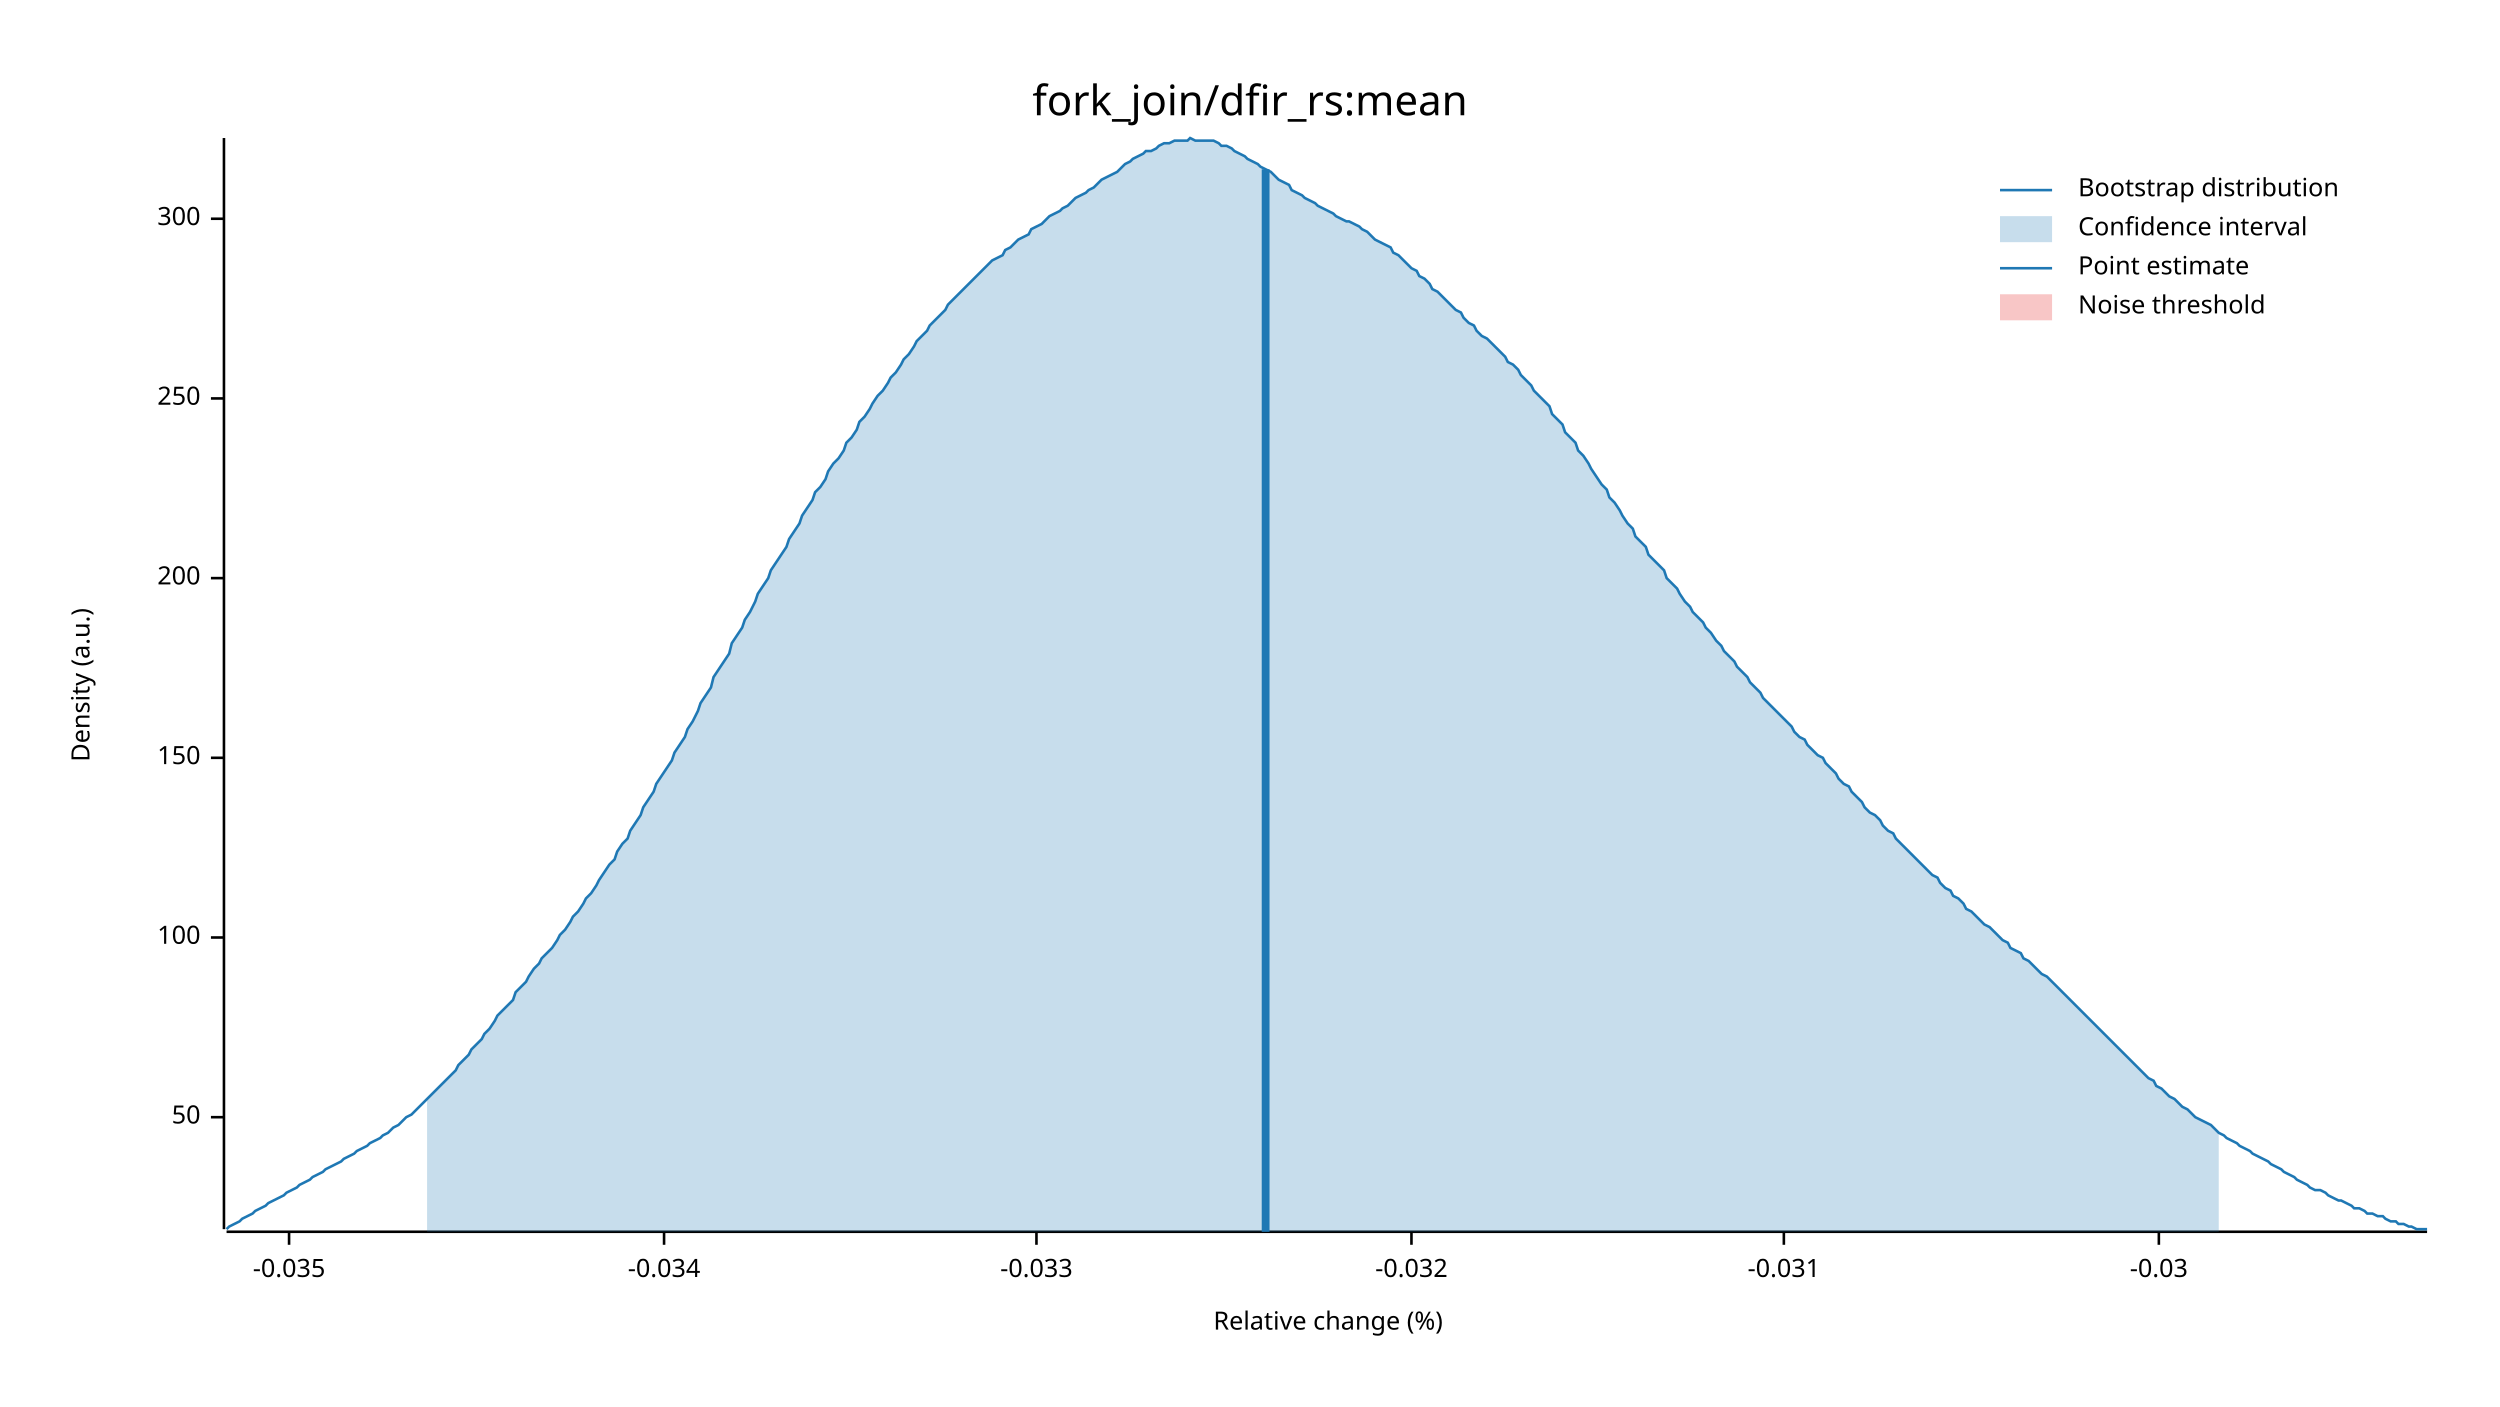
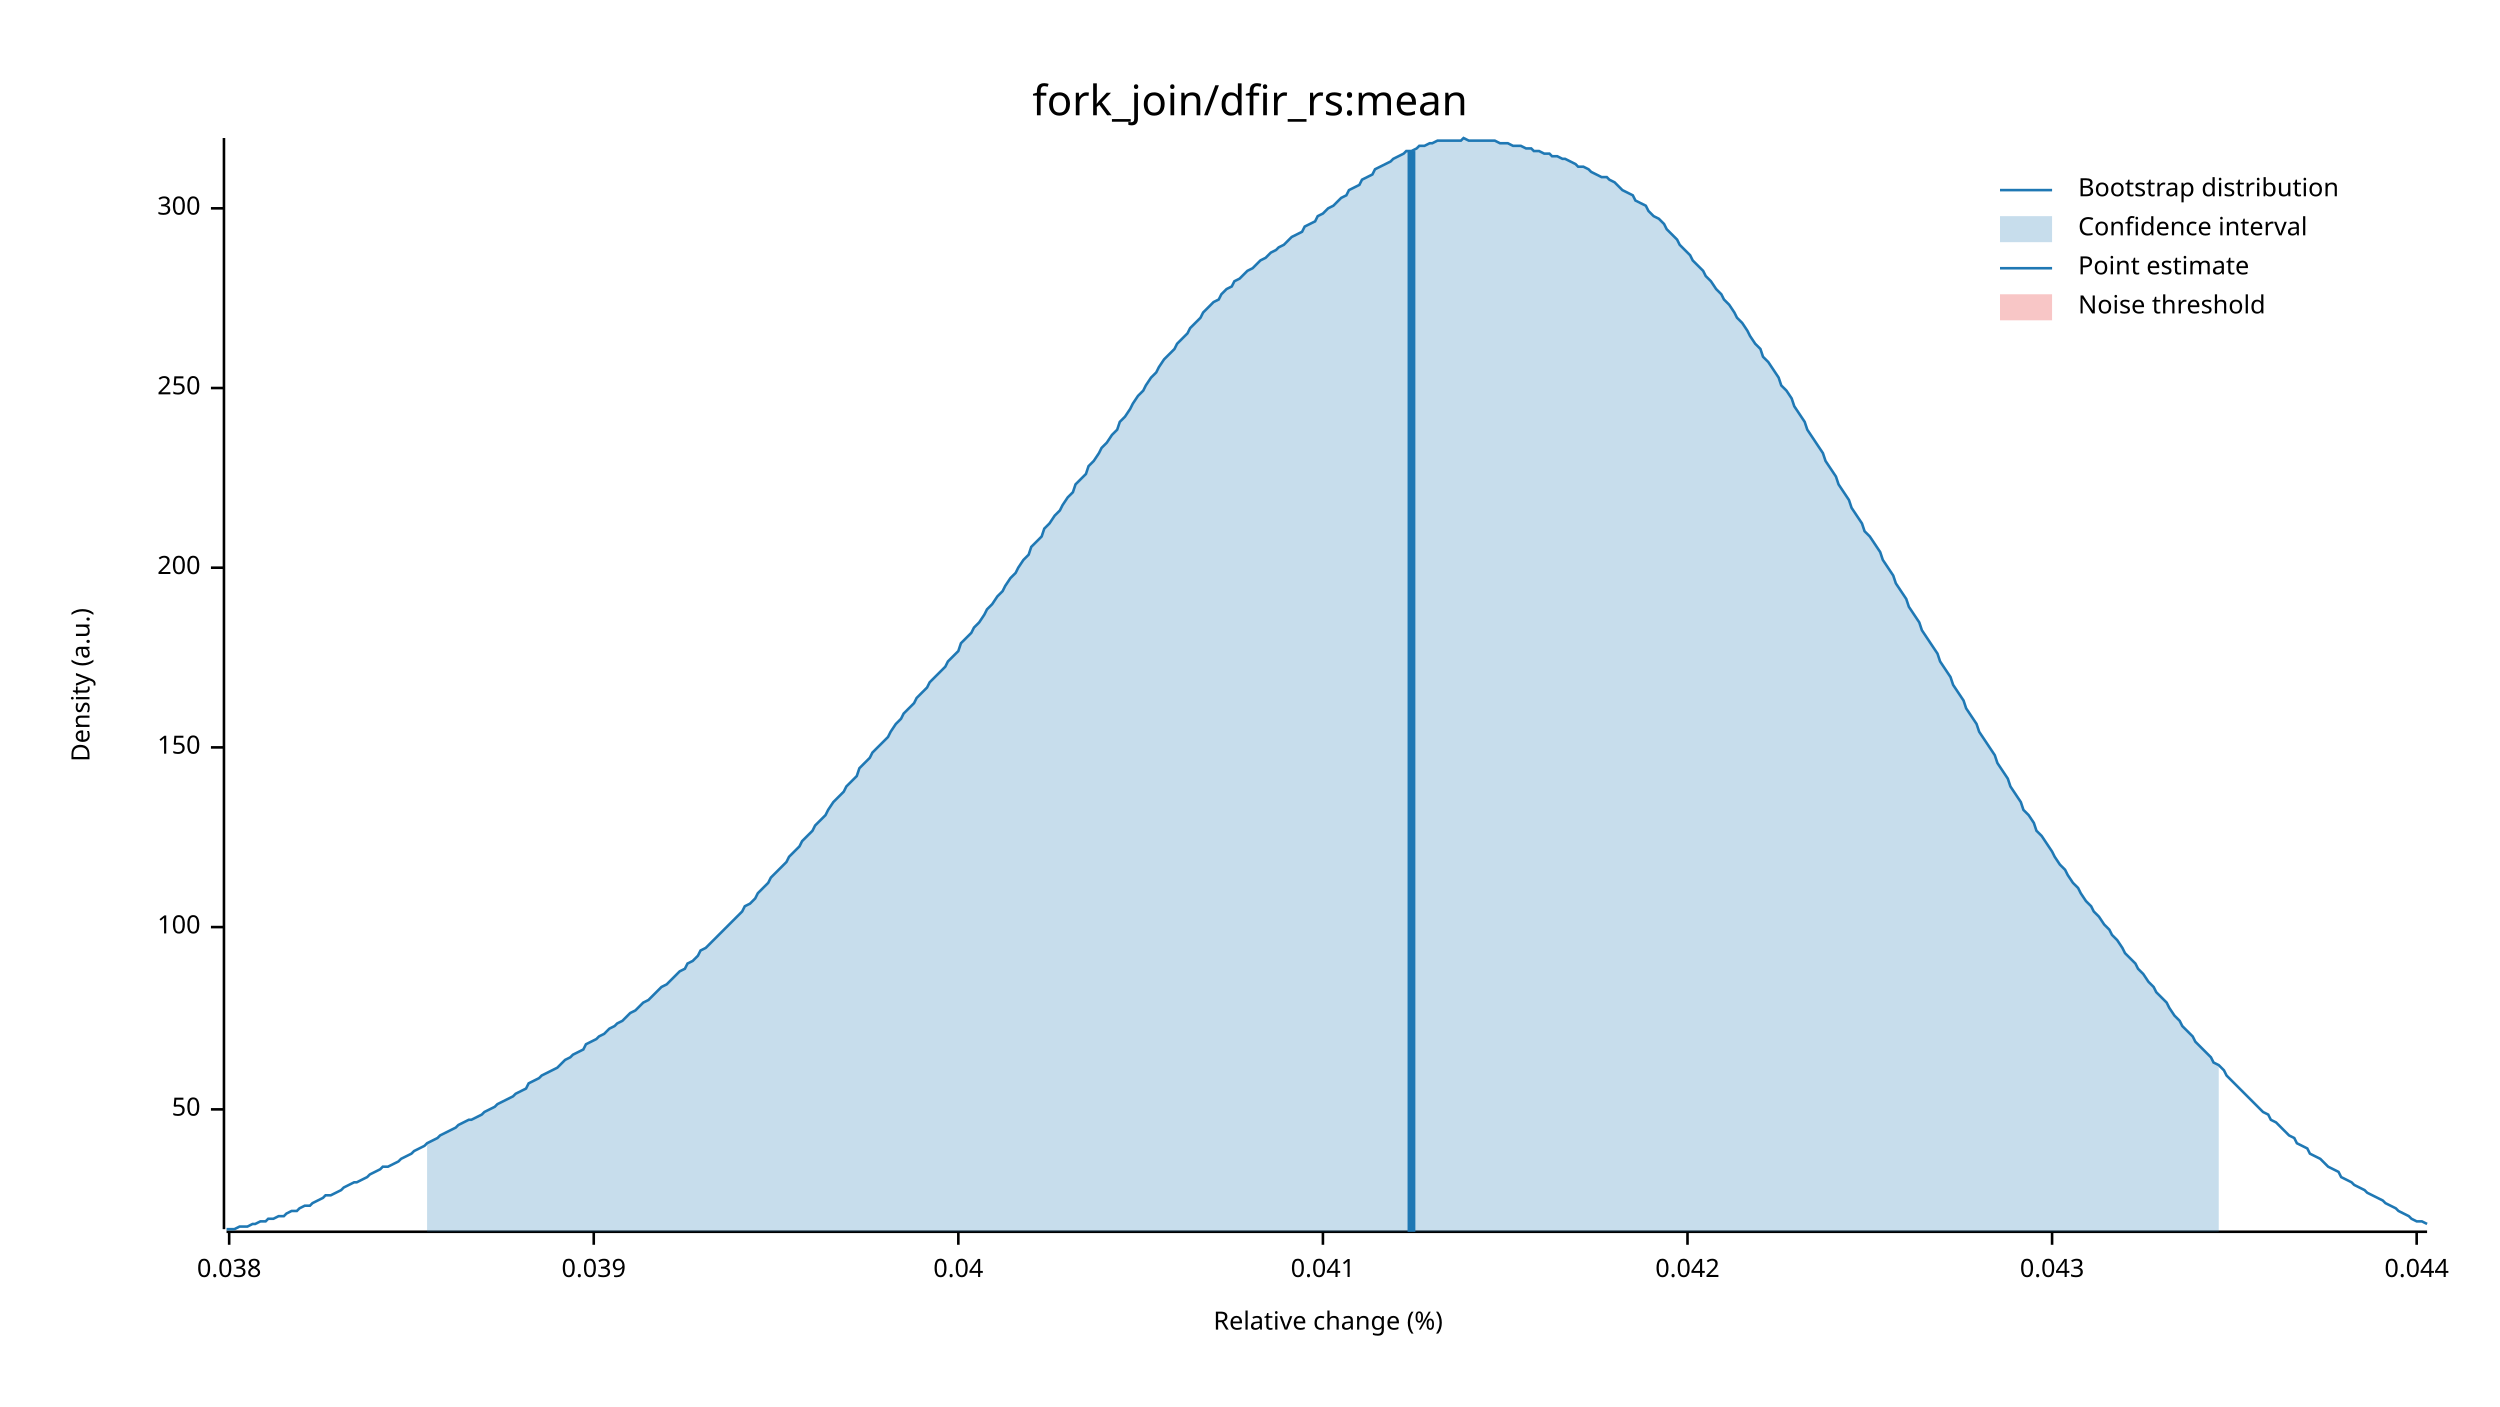
<svg xmlns="http://www.w3.org/2000/svg" width="960" height="540" viewBox="0 0 960 540">
  <text x="480" y="32" dy="0.76em" text-anchor="middle" font-family="sans-serif" font-size="16.129" opacity="1" fill="#000000">
fork_join/dfir_rs:mean
</text>
  <text x="27" y="263" dy="0.76em" text-anchor="middle" font-family="sans-serif" font-size="9.677" opacity="1" fill="#000000" transform="rotate(270, 27, 263)">
Density (a.u.)
</text>
  <text x="510" y="513" dy="-0.5ex" text-anchor="middle" font-family="sans-serif" font-size="9.677" opacity="1" fill="#000000">
Relative change (%)
</text>
  <polyline fill="none" opacity="1" stroke="#000000" stroke-width="1" points="86,53 86,472 " />
-   <text x="77" y="429" dy="0.5ex" text-anchor="end" font-family="sans-serif" font-size="9.677" opacity="1" fill="#000000">
+   <text x="77" y="426" dy="0.5ex" text-anchor="end" font-family="sans-serif" font-size="9.677" opacity="1" fill="#000000">
50
</text>
-   <polyline fill="none" opacity="1" stroke="#000000" stroke-width="1" points="81,429 86,429 " />
-   <text x="77" y="360" dy="0.5ex" text-anchor="end" font-family="sans-serif" font-size="9.677" opacity="1" fill="#000000">
+   <polyline fill="none" opacity="1" stroke="#000000" stroke-width="1" points="81,426 86,426 " />
+   <text x="77" y="356" dy="0.5ex" text-anchor="end" font-family="sans-serif" font-size="9.677" opacity="1" fill="#000000">
100
</text>
-   <polyline fill="none" opacity="1" stroke="#000000" stroke-width="1" points="81,360 86,360 " />
-   <text x="77" y="291" dy="0.5ex" text-anchor="end" font-family="sans-serif" font-size="9.677" opacity="1" fill="#000000">
+   <polyline fill="none" opacity="1" stroke="#000000" stroke-width="1" points="81,356 86,356 " />
+   <text x="77" y="287" dy="0.5ex" text-anchor="end" font-family="sans-serif" font-size="9.677" opacity="1" fill="#000000">
150
</text>
-   <polyline fill="none" opacity="1" stroke="#000000" stroke-width="1" points="81,291 86,291 " />
-   <text x="77" y="222" dy="0.5ex" text-anchor="end" font-family="sans-serif" font-size="9.677" opacity="1" fill="#000000">
+   <polyline fill="none" opacity="1" stroke="#000000" stroke-width="1" points="81,287 86,287 " />
+   <text x="77" y="218" dy="0.5ex" text-anchor="end" font-family="sans-serif" font-size="9.677" opacity="1" fill="#000000">
200
</text>
-   <polyline fill="none" opacity="1" stroke="#000000" stroke-width="1" points="81,222 86,222 " />
-   <text x="77" y="153" dy="0.5ex" text-anchor="end" font-family="sans-serif" font-size="9.677" opacity="1" fill="#000000">
+   <polyline fill="none" opacity="1" stroke="#000000" stroke-width="1" points="81,218 86,218 " />
+   <text x="77" y="149" dy="0.5ex" text-anchor="end" font-family="sans-serif" font-size="9.677" opacity="1" fill="#000000">
250
</text>
-   <polyline fill="none" opacity="1" stroke="#000000" stroke-width="1" points="81,153 86,153 " />
-   <text x="77" y="84" dy="0.5ex" text-anchor="end" font-family="sans-serif" font-size="9.677" opacity="1" fill="#000000">
+   <polyline fill="none" opacity="1" stroke="#000000" stroke-width="1" points="81,149 86,149 " />
+   <text x="77" y="80" dy="0.5ex" text-anchor="end" font-family="sans-serif" font-size="9.677" opacity="1" fill="#000000">
300
</text>
-   <polyline fill="none" opacity="1" stroke="#000000" stroke-width="1" points="81,84 86,84 " />
+   <polyline fill="none" opacity="1" stroke="#000000" stroke-width="1" points="81,80 86,80 " />
  <polyline fill="none" opacity="1" stroke="#000000" stroke-width="1" points="87,473 932,473 " />
-   <text x="111" y="483" dy="0.76em" text-anchor="middle" font-family="sans-serif" font-size="9.677" opacity="1" fill="#000000">
- -0.035
+   <text x="88" y="483" dy="0.76em" text-anchor="middle" font-family="sans-serif" font-size="9.677" opacity="1" fill="#000000">
+ 0.038
</text>
-   <polyline fill="none" opacity="1" stroke="#000000" stroke-width="1" points="111,473 111,478 " />
-   <text x="255" y="483" dy="0.76em" text-anchor="middle" font-family="sans-serif" font-size="9.677" opacity="1" fill="#000000">
- -0.034
+   <polyline fill="none" opacity="1" stroke="#000000" stroke-width="1" points="88,473 88,478 " />
+   <text x="228" y="483" dy="0.76em" text-anchor="middle" font-family="sans-serif" font-size="9.677" opacity="1" fill="#000000">
+ 0.039
</text>
-   <polyline fill="none" opacity="1" stroke="#000000" stroke-width="1" points="255,473 255,478 " />
-   <text x="398" y="483" dy="0.76em" text-anchor="middle" font-family="sans-serif" font-size="9.677" opacity="1" fill="#000000">
- -0.033
+   <polyline fill="none" opacity="1" stroke="#000000" stroke-width="1" points="228,473 228,478 " />
+   <text x="368" y="483" dy="0.76em" text-anchor="middle" font-family="sans-serif" font-size="9.677" opacity="1" fill="#000000">
+ 0.04
</text>
-   <polyline fill="none" opacity="1" stroke="#000000" stroke-width="1" points="398,473 398,478 " />
-   <text x="542" y="483" dy="0.76em" text-anchor="middle" font-family="sans-serif" font-size="9.677" opacity="1" fill="#000000">
- -0.032
+   <polyline fill="none" opacity="1" stroke="#000000" stroke-width="1" points="368,473 368,478 " />
+   <text x="508" y="483" dy="0.76em" text-anchor="middle" font-family="sans-serif" font-size="9.677" opacity="1" fill="#000000">
+ 0.041
</text>
-   <polyline fill="none" opacity="1" stroke="#000000" stroke-width="1" points="542,473 542,478 " />
-   <text x="685" y="483" dy="0.76em" text-anchor="middle" font-family="sans-serif" font-size="9.677" opacity="1" fill="#000000">
- -0.031
+   <polyline fill="none" opacity="1" stroke="#000000" stroke-width="1" points="508,473 508,478 " />
+   <text x="648" y="483" dy="0.76em" text-anchor="middle" font-family="sans-serif" font-size="9.677" opacity="1" fill="#000000">
+ 0.042
</text>
-   <polyline fill="none" opacity="1" stroke="#000000" stroke-width="1" points="685,473 685,478 " />
-   <text x="829" y="483" dy="0.76em" text-anchor="middle" font-family="sans-serif" font-size="9.677" opacity="1" fill="#000000">
- -0.03
+   <polyline fill="none" opacity="1" stroke="#000000" stroke-width="1" points="648,473 648,478 " />
+   <text x="788" y="483" dy="0.76em" text-anchor="middle" font-family="sans-serif" font-size="9.677" opacity="1" fill="#000000">
+ 0.043
</text>
-   <polyline fill="none" opacity="1" stroke="#000000" stroke-width="1" points="829,473 829,478 " />
-   <polyline fill="none" opacity="1" stroke="#1F78B4" stroke-width="1" points="87,472 88,471 90,470 92,469 93,468 95,467 97,466 98,465 100,464 102,463 103,462 105,461 107,460 109,459 110,458 112,457 114,456 115,455 117,454 119,453 120,452 122,451 124,450 125,449 127,448 129,447 131,446 132,445 134,444 136,443 137,442 139,441 141,440 142,439 144,438 146,437 147,436 149,435 151,433 153,432 154,431 156,429 158,428 159,427 161,425 163,423 164,422 166,420 168,418 169,417 171,415 173,413 175,411 176,409 178,407 180,405 181,403 183,401 185,399 186,397 188,395 190,392 191,390 193,388 195,386 197,384 198,381 200,379 202,377 203,375 205,372 207,370 208,368 210,366 212,364 214,361 215,359 217,357 219,354 220,352 222,350 224,347 225,345 227,343 229,340 230,338 232,335 234,332 236,330 237,327 239,324 241,322 242,319 244,316 246,313 247,310 249,307 251,304 252,301 254,298 256,295 258,292 259,289 261,286 263,283 264,280 266,277 268,273 269,270 271,267 273,264 274,260 276,257 278,254 280,251 281,247 283,244 285,241 286,238 288,235 290,231 291,228 293,225 295,222 296,219 298,216 300,213 302,210 303,207 305,204 307,201 308,198 310,195 312,192 313,189 315,187 317,184 318,181 320,178 322,176 324,173 325,170 327,168 329,165 330,162 332,160 334,157 335,155 337,152 339,150 341,147 342,145 344,143 346,140 347,138 349,136 351,133 352,131 354,129 356,127 357,125 359,123 361,121 363,119 364,117 366,115 368,113 369,112 371,110 373,108 374,107 376,105 378,103 379,102 381,100 383,99 385,98 386,96 388,95 390,93 391,92 393,91 395,90 396,88 398,87 400,86 401,85 403,83 405,82 407,81 408,80 410,79 412,77 413,76 415,75 417,74 418,73 420,72 422,70 423,69 425,68 427,67 429,66 430,65 432,63 434,62 435,61 437,60 439,59 440,58 442,58 444,57 445,56 447,55 449,55 451,54 452,54 454,54 456,54 457,53 459,54 461,54 462,54 464,54 466,54 468,55 469,56 471,56 473,57 474,58 476,59 478,60 479,61 481,62 483,63 484,64 486,65 488,66 490,68 491,69 493,70 495,71 496,73 498,74 500,75 501,76 503,77 505,78 506,79 508,80 510,81 512,82 513,83 515,84 517,85 518,85 520,86 522,87 523,88 525,89 527,91 528,92 530,93 532,94 534,95 535,97 537,98 539,100 540,101 542,103 544,104 545,106 547,107 549,109 550,111 552,112 554,114 556,116 557,117 559,119 561,120 562,122 564,124 566,125 567,127 569,129 571,130 573,132 574,133 576,135 578,137 579,139 581,140 583,142 584,144 586,146 588,148 589,150 591,152 593,154 595,156 596,159 598,161 600,163 601,166 603,168 605,170 606,173 608,175 610,178 611,180 613,183 615,186 617,188 618,191 620,193 622,196 623,198 625,201 627,203 628,206 630,208 632,210 633,213 635,215 637,217 639,219 640,222 642,224 644,226 645,228 647,231 649,233 650,235 652,237 654,239 655,241 657,243 659,246 661,248 662,250 664,252 666,254 667,256 669,258 671,260 672,262 674,264 676,266 677,268 679,270 681,272 683,274 684,275 686,277 688,279 689,281 691,283 693,284 694,286 696,288 698,290 700,291 701,293 703,295 705,297 706,299 708,301 710,302 711,304 713,306 715,308 716,310 718,312 720,313 722,315 723,317 725,319 727,320 728,322 730,324 732,326 733,327 735,329 737,331 738,332 740,334 742,336 744,337 745,339 747,341 749,342 750,344 752,345 754,347 755,349 757,350 759,352 760,353 762,355 764,356 766,358 767,359 769,361 771,362 772,364 774,365 776,366 777,368 779,369 781,371 782,372 784,374 786,375 788,377 789,378 791,380 793,382 794,383 796,385 798,387 799,388 801,390 803,392 804,393 806,395 808,397 810,399 811,400 813,402 815,404 816,405 818,407 820,409 821,410 823,412 825,414 827,415 828,417 830,418 832,420 833,421 835,422 837,424 838,425 840,426 842,428 843,429 845,430 847,431 849,432 850,433 852,435 854,436 855,437 857,438 859,439 860,440 862,441 864,442 865,443 867,444 869,445 871,446 872,447 874,448 876,449 877,450 879,451 881,452 882,453 884,454 886,455 887,456 889,457 891,457 893,458 894,459 896,460 898,461 899,461 901,462 903,463 904,464 906,464 908,465 909,466 911,466 913,467 915,467 916,468 918,469 920,469 921,470 923,470 925,471 926,471 928,472 930,472 932,472 " />
-   <polygon opacity="0.25" fill="#1F78B4" points="164,422 166,420 168,418 169,417 171,415 173,413 175,411 176,409 178,407 180,405 181,403 183,401 185,399 186,397 188,395 190,392 191,390 193,388 195,386 197,384 198,381 200,379 202,377 203,375 205,372 207,370 208,368 210,366 212,364 214,361 215,359 217,357 219,354 220,352 222,350 224,347 225,345 227,343 229,340 230,338 232,335 234,332 236,330 237,327 239,324 241,322 242,319 244,316 246,313 247,310 249,307 251,304 252,301 254,298 256,295 258,292 259,289 261,286 263,283 264,280 266,277 268,273 269,270 271,267 273,264 274,260 276,257 278,254 280,251 281,247 283,244 285,241 286,238 288,235 290,231 291,228 293,225 295,222 296,219 298,216 300,213 302,210 303,207 305,204 307,201 308,198 310,195 312,192 313,189 315,187 317,184 318,181 320,178 322,176 324,173 325,170 327,168 329,165 330,162 332,160 334,157 335,155 337,152 339,150 341,147 342,145 344,143 346,140 347,138 349,136 351,133 352,131 354,129 356,127 357,125 359,123 361,121 363,119 364,117 366,115 368,113 369,112 371,110 373,108 374,107 376,105 378,103 379,102 381,100 383,99 385,98 386,96 388,95 390,93 391,92 393,91 395,90 396,88 398,87 400,86 401,85 403,83 405,82 407,81 408,80 410,79 412,77 413,76 415,75 417,74 418,73 420,72 422,70 423,69 425,68 427,67 429,66 430,65 432,63 434,62 435,61 437,60 439,59 440,58 442,58 444,57 445,56 447,55 449,55 451,54 452,54 454,54 456,54 457,53 459,54 461,54 462,54 464,54 466,54 468,55 469,56 471,56 473,57 474,58 476,59 478,60 479,61 481,62 483,63 484,64 486,65 488,66 490,68 491,69 493,70 495,71 496,73 498,74 500,75 501,76 503,77 505,78 506,79 508,80 510,81 512,82 513,83 515,84 517,85 518,85 520,86 522,87 523,88 525,89 527,91 528,92 530,93 532,94 534,95 535,97 537,98 539,100 540,101 542,103 544,104 545,106 547,107 549,109 550,111 552,112 554,114 556,116 557,117 559,119 561,120 562,122 564,124 566,125 567,127 569,129 571,130 573,132 574,133 576,135 578,137 579,139 581,140 583,142 584,144 586,146 588,148 589,150 591,152 593,154 595,156 596,159 598,161 600,163 601,166 603,168 605,170 606,173 608,175 610,178 611,180 613,183 615,186 617,188 618,191 620,193 622,196 623,198 625,201 627,203 628,206 630,208 632,210 633,213 635,215 637,217 639,219 640,222 642,224 644,226 645,228 647,231 649,233 650,235 652,237 654,239 655,241 657,243 659,246 661,248 662,250 664,252 666,254 667,256 669,258 671,260 672,262 674,264 676,266 677,268 679,270 681,272 683,274 684,275 686,277 688,279 689,281 691,283 693,284 694,286 696,288 698,290 700,291 701,293 703,295 705,297 706,299 708,301 710,302 711,304 713,306 715,308 716,310 718,312 720,313 722,315 723,317 725,319 727,320 728,322 730,324 732,326 733,327 735,329 737,331 738,332 740,334 742,336 744,337 745,339 747,341 749,342 750,344 752,345 754,347 755,349 757,350 759,352 760,353 762,355 764,356 766,358 767,359 769,361 771,362 772,364 774,365 776,366 777,368 779,369 781,371 782,372 784,374 786,375 788,377 789,378 791,380 793,382 794,383 796,385 798,387 799,388 801,390 803,392 804,393 806,395 808,397 810,399 811,400 813,402 815,404 816,405 818,407 820,409 821,410 823,412 825,414 827,415 828,417 830,418 832,420 833,421 835,422 837,424 838,425 840,426 842,428 843,429 845,430 847,431 849,432 850,433 852,435 852,473 164,473 " />
-   <polyline fill="none" opacity="1" stroke="#1F78B4" stroke-width="3" points="486,473 486,65 " />
+   <polyline fill="none" opacity="1" stroke="#000000" stroke-width="1" points="788,473 788,478 " />
+   <text x="928" y="483" dy="0.76em" text-anchor="middle" font-family="sans-serif" font-size="9.677" opacity="1" fill="#000000">
+ 0.044
+ </text>
+   <polyline fill="none" opacity="1" stroke="#000000" stroke-width="1" points="928,473 928,478 " />
+   <polyline fill="none" opacity="1" stroke="#1F78B4" stroke-width="1" points="87,472 88,472 90,472 92,471 93,471 95,471 97,470 98,470 100,469 102,469 103,468 105,468 107,467 109,467 110,466 112,465 114,465 115,464 117,463 119,463 120,462 122,461 124,460 125,459 127,459 129,458 131,457 132,456 134,455 136,454 137,454 139,453 141,452 142,451 144,450 146,449 147,448 149,448 151,447 153,446 154,445 156,444 158,443 159,442 161,441 163,440 164,439 166,438 168,437 169,436 171,435 173,434 175,433 176,432 178,431 180,430 181,430 183,429 185,428 186,427 188,426 190,425 191,424 193,423 195,422 197,421 198,420 200,419 202,418 203,416 205,415 207,414 208,413 210,412 212,411 214,410 215,409 217,407 219,406 220,405 222,404 224,403 225,401 227,400 229,399 230,398 232,397 234,395 236,394 237,393 239,392 241,390 242,389 244,388 246,386 247,385 249,384 251,382 252,381 254,379 256,378 258,376 259,375 261,373 263,372 264,370 266,369 268,367 269,365 271,364 273,362 274,361 276,359 278,357 280,355 281,354 283,352 285,350 286,348 288,347 290,345 291,343 293,341 295,339 296,337 298,335 300,333 302,331 303,329 305,327 307,325 308,323 310,321 312,319 313,317 315,315 317,313 318,311 320,308 322,306 324,304 325,302 327,300 329,298 330,295 332,293 334,291 335,289 337,287 339,285 341,283 342,281 344,278 346,276 347,274 349,272 351,270 352,268 354,266 356,264 357,262 359,260 361,258 363,256 364,254 366,252 368,250 369,247 371,245 373,243 374,241 376,239 378,236 379,234 381,232 383,229 385,227 386,225 388,222 390,220 391,218 393,215 395,213 396,210 398,208 400,206 401,203 403,201 405,198 407,196 408,194 410,191 412,189 413,186 415,184 417,182 418,179 420,177 422,174 423,172 425,170 427,167 429,165 430,162 432,160 434,157 435,155 437,152 439,150 440,148 442,145 444,143 445,141 447,138 449,136 451,134 452,132 454,130 456,128 457,126 459,124 461,122 462,120 464,118 466,116 468,115 469,113 471,111 473,110 474,108 476,107 478,105 479,104 481,103 483,101 484,100 486,99 488,97 490,96 491,95 493,94 495,92 496,91 498,90 500,89 501,87 503,86 505,85 506,83 508,82 510,80 512,79 513,78 515,76 517,75 518,73 520,72 522,71 523,69 525,68 527,67 528,65 530,64 532,63 534,62 535,61 537,60 539,59 540,58 542,58 544,57 545,56 547,56 549,55 550,55 552,54 554,54 556,54 557,54 559,54 561,54 562,53 564,54 566,54 567,54 569,54 571,54 573,54 574,54 576,55 578,55 579,55 581,56 583,56 584,56 586,57 588,57 589,58 591,58 593,59 595,59 596,60 598,60 600,61 601,61 603,62 605,63 606,64 608,64 610,65 611,66 613,67 615,68 617,68 618,69 620,70 622,72 623,73 625,74 627,75 628,77 630,78 632,79 633,81 635,83 637,84 639,86 640,88 642,90 644,92 645,94 647,96 649,98 650,100 652,102 654,104 655,106 657,108 659,111 661,113 662,115 664,117 666,120 667,122 669,124 671,127 672,129 674,132 676,134 677,137 679,139 681,142 683,145 684,148 686,150 688,153 689,156 691,159 693,162 694,165 696,168 698,171 700,174 701,177 703,180 705,183 706,186 708,189 710,192 711,195 713,198 715,201 716,204 718,206 720,209 722,212 723,215 725,218 727,221 728,224 730,227 732,230 733,233 735,236 737,239 738,242 740,245 742,248 744,251 745,254 747,257 749,260 750,263 752,266 754,269 755,272 757,275 759,278 760,281 762,284 764,287 766,290 767,293 769,296 771,299 772,302 774,305 776,308 777,311 779,313 781,316 782,319 784,321 786,324 788,327 789,329 791,332 793,334 794,336 796,339 798,341 799,343 801,346 803,348 804,350 806,352 808,355 810,357 811,359 813,361 815,364 816,366 818,368 820,370 821,372 823,374 825,377 827,379 828,381 830,383 832,385 833,387 835,390 837,392 838,394 840,396 842,398 843,400 845,402 847,404 849,406 850,408 852,409 854,411 855,413 857,415 859,417 860,418 862,420 864,422 865,423 867,425 869,427 871,428 872,430 874,431 876,433 877,434 879,436 881,437 882,439 884,440 886,441 887,443 889,444 891,445 893,447 894,448 896,449 898,450 899,452 901,453 903,454 904,455 906,456 908,457 909,458 911,459 913,460 915,461 916,462 918,463 920,464 921,465 923,466 925,467 926,468 928,469 930,469 932,470 " />
+   <polygon opacity="0.25" fill="#1F78B4" points="164,439 166,438 168,437 169,436 171,435 173,434 175,433 176,432 178,431 180,430 181,430 183,429 185,428 186,427 188,426 190,425 191,424 193,423 195,422 197,421 198,420 200,419 202,418 203,416 205,415 207,414 208,413 210,412 212,411 214,410 215,409 217,407 219,406 220,405 222,404 224,403 225,401 227,400 229,399 230,398 232,397 234,395 236,394 237,393 239,392 241,390 242,389 244,388 246,386 247,385 249,384 251,382 252,381 254,379 256,378 258,376 259,375 261,373 263,372 264,370 266,369 268,367 269,365 271,364 273,362 274,361 276,359 278,357 280,355 281,354 283,352 285,350 286,348 288,347 290,345 291,343 293,341 295,339 296,337 298,335 300,333 302,331 303,329 305,327 307,325 308,323 310,321 312,319 313,317 315,315 317,313 318,311 320,308 322,306 324,304 325,302 327,300 329,298 330,295 332,293 334,291 335,289 337,287 339,285 341,283 342,281 344,278 346,276 347,274 349,272 351,270 352,268 354,266 356,264 357,262 359,260 361,258 363,256 364,254 366,252 368,250 369,247 371,245 373,243 374,241 376,239 378,236 379,234 381,232 383,229 385,227 386,225 388,222 390,220 391,218 393,215 395,213 396,210 398,208 400,206 401,203 403,201 405,198 407,196 408,194 410,191 412,189 413,186 415,184 417,182 418,179 420,177 422,174 423,172 425,170 427,167 429,165 430,162 432,160 434,157 435,155 437,152 439,150 440,148 442,145 444,143 445,141 447,138 449,136 451,134 452,132 454,130 456,128 457,126 459,124 461,122 462,120 464,118 466,116 468,115 469,113 471,111 473,110 474,108 476,107 478,105 479,104 481,103 483,101 484,100 486,99 488,97 490,96 491,95 493,94 495,92 496,91 498,90 500,89 501,87 503,86 505,85 506,83 508,82 510,80 512,79 513,78 515,76 517,75 518,73 520,72 522,71 523,69 525,68 527,67 528,65 530,64 532,63 534,62 535,61 537,60 539,59 540,58 542,58 544,57 545,56 547,56 549,55 550,55 552,54 554,54 556,54 557,54 559,54 561,54 562,53 564,54 566,54 567,54 569,54 571,54 573,54 574,54 576,55 578,55 579,55 581,56 583,56 584,56 586,57 588,57 589,58 591,58 593,59 595,59 596,60 598,60 600,61 601,61 603,62 605,63 606,64 608,64 610,65 611,66 613,67 615,68 617,68 618,69 620,70 622,72 623,73 625,74 627,75 628,77 630,78 632,79 633,81 635,83 637,84 639,86 640,88 642,90 644,92 645,94 647,96 649,98 650,100 652,102 654,104 655,106 657,108 659,111 661,113 662,115 664,117 666,120 667,122 669,124 671,127 672,129 674,132 676,134 677,137 679,139 681,142 683,145 684,148 686,150 688,153 689,156 691,159 693,162 694,165 696,168 698,171 700,174 701,177 703,180 705,183 706,186 708,189 710,192 711,195 713,198 715,201 716,204 718,206 720,209 722,212 723,215 725,218 727,221 728,224 730,227 732,230 733,233 735,236 737,239 738,242 740,245 742,248 744,251 745,254 747,257 749,260 750,263 752,266 754,269 755,272 757,275 759,278 760,281 762,284 764,287 766,290 767,293 769,296 771,299 772,302 774,305 776,308 777,311 779,313 781,316 782,319 784,321 786,324 788,327 789,329 791,332 793,334 794,336 796,339 798,341 799,343 801,346 803,348 804,350 806,352 808,355 810,357 811,359 813,361 815,364 816,366 818,368 820,370 821,372 823,374 825,377 827,379 828,381 830,383 832,385 833,387 835,390 837,392 838,394 840,396 842,398 843,400 845,402 847,404 849,406 850,408 852,409 852,473 164,473 " />
+   <polyline fill="none" opacity="1" stroke="#1F78B4" stroke-width="3" points="542,473 542,58 " />
  <rect x="509" y="53" width="0" height="419" opacity="0.1" fill="#E31A1C" stroke="none" />
  <text x="798" y="68" dy="0.76em" text-anchor="start" font-family="sans-serif" font-size="9.677" opacity="1" fill="#000000">
Bootstrap distribution
</text>
  <text x="798" y="83" dy="0.76em" text-anchor="start" font-family="sans-serif" font-size="9.677" opacity="1" fill="#000000">
Confidence interval
</text>
  <text x="798" y="98" dy="0.76em" text-anchor="start" font-family="sans-serif" font-size="9.677" opacity="1" fill="#000000">
Point estimate
</text>
  <text x="798" y="113" dy="0.76em" text-anchor="start" font-family="sans-serif" font-size="9.677" opacity="1" fill="#000000">
Noise threshold
</text>
  <polyline fill="none" opacity="1" stroke="#1F78B4" stroke-width="1" points="768,73 788,73 " />
  <rect x="768" y="83" width="20" height="10" opacity="0.25" fill="#1F78B4" stroke="none" />
  <polyline fill="none" opacity="1" stroke="#1F78B4" stroke-width="1" points="768,103 788,103 " />
  <rect x="768" y="113" width="20" height="10" opacity="0.25" fill="#E31A1C" stroke="none" />
</svg>
